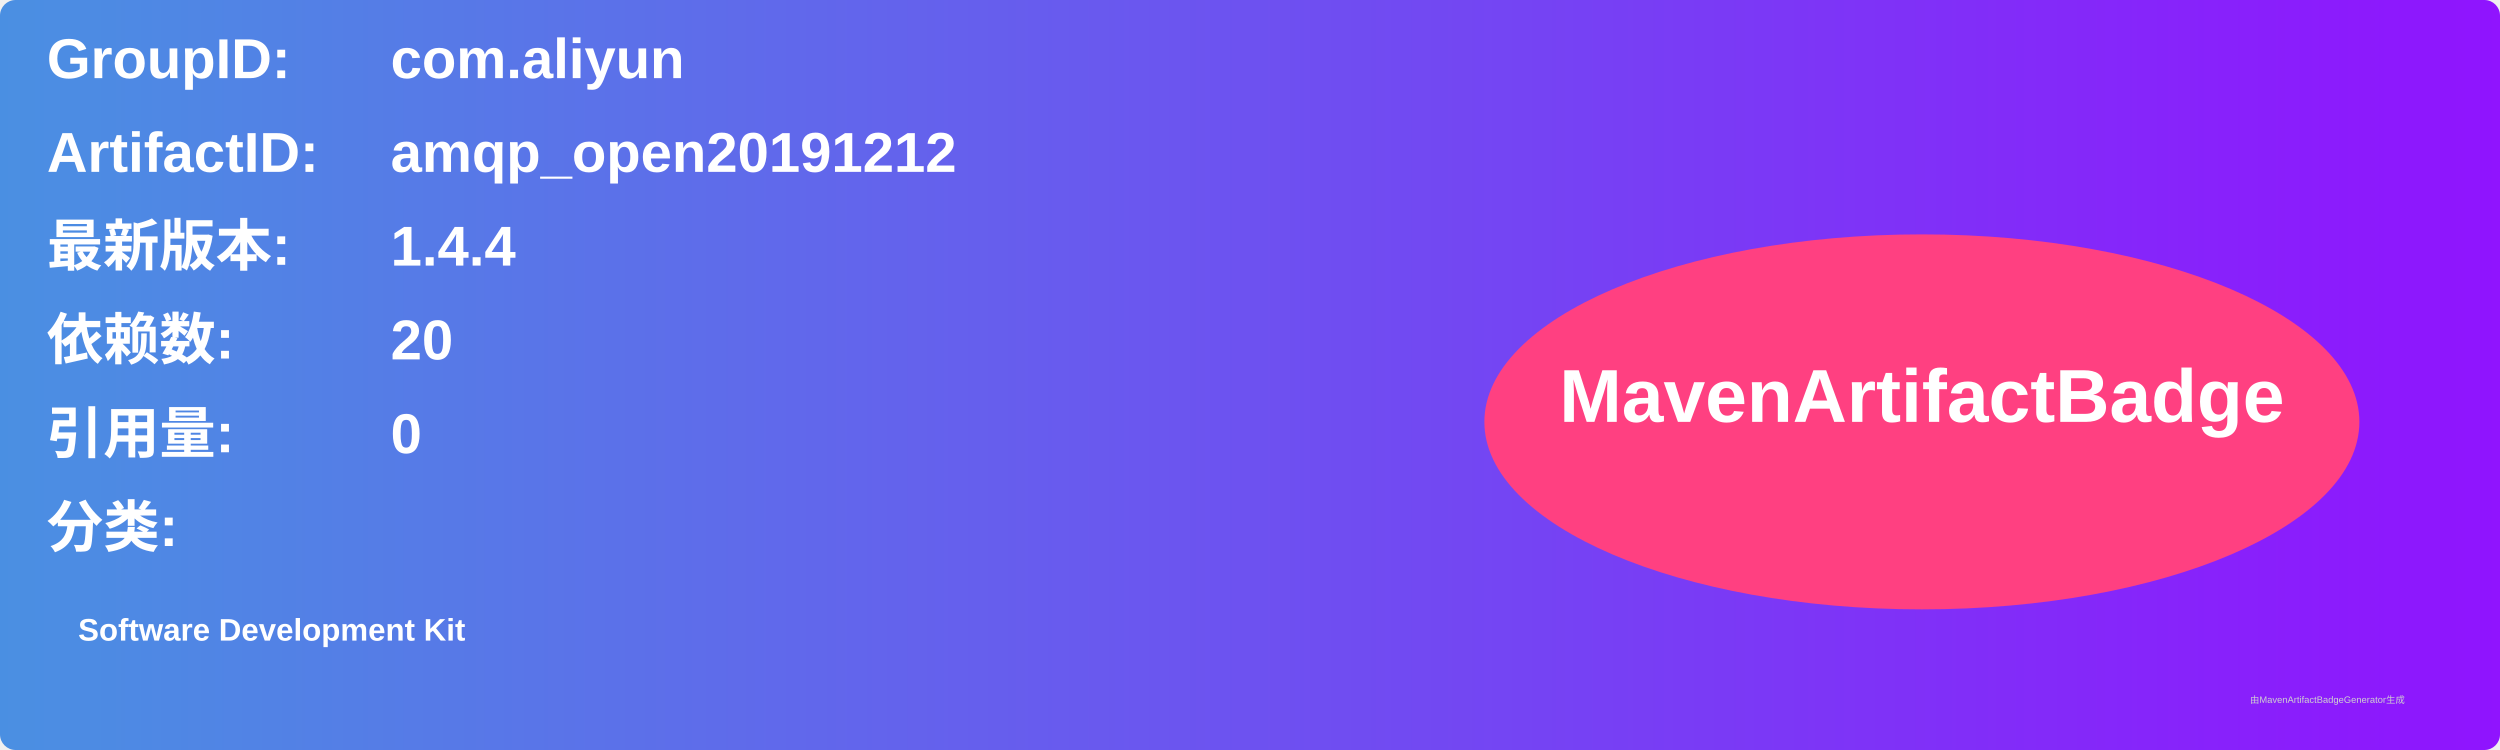
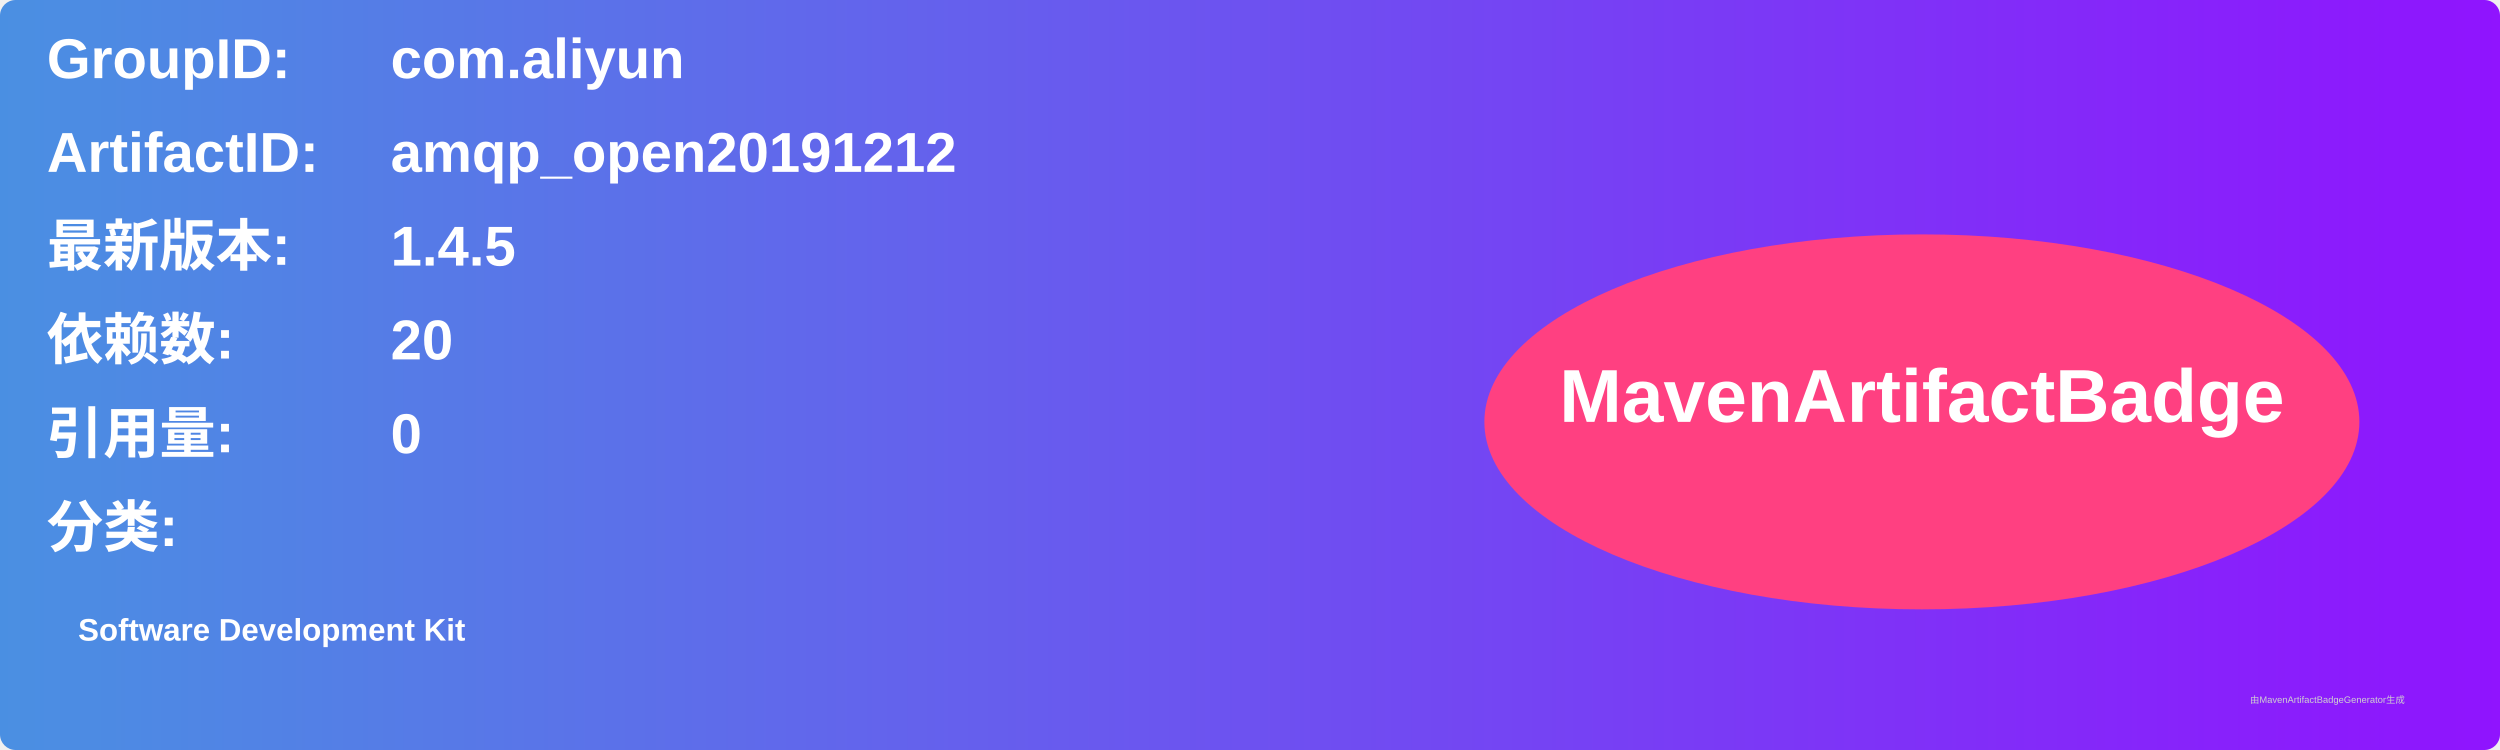
<svg xmlns="http://www.w3.org/2000/svg" width="800" height="240" viewBox="0 0 800 240">
  <linearGradient id="grad" x1="0%" y1="0%" x2="100%" y2="0%">
    <stop offset="0%" stop-color="#4a90e2" />
    <stop offset="100%" stop-color="#9013fe" />
  </linearGradient>
  <rect width="100%" height="100%" rx="5" ry="5" fill="url(#grad)" />
  <g transform="translate(15, 15)">
    <text x="0" y="10" font-family="Arial" font-size="18" fill="white" font-weight="bold" width="260">GroupID:</text>
    <text x="110" y="10" font-family="Arial" font-size="18" fill="white" font-weight="bold" width="460">com.aliyun</text>
    <text x="0" y="40" font-family="Arial" font-size="18" fill="white" font-weight="bold" width="260">ArtifactID:</text>
    <text x="110" y="40" font-family="Arial" font-size="18" fill="white" font-weight="bold" width="460">amqp_open20191212</text>
    <text x="0" y="70" font-family="Arial" font-size="18" fill="white" font-weight="bold">最新版本:</text>
    <text x="110" y="70" font-family="Arial" font-size="18" fill="white" font-weight="bold">
-       <tspan font-weight="bold">1.4.4</tspan>
+       <tspan font-weight="bold">1.4.5</tspan>
    </text>
    <text x="0" y="100" font-family="Arial" font-size="18" fill="white" font-weight="bold">依赖数: </text>
    <text x="110" y="100" font-family="Arial" font-size="18" fill="white">
      <tspan font-weight="bold">20</tspan>
    </text>
    <text x="0" y="130" font-family="Arial" font-size="18" fill="white" font-weight="bold">引用量: </text>
    <text x="110" y="130" font-family="Arial" font-size="18" fill="white">
      <tspan font-weight="bold">0</tspan>
    </text>
    <text x="0" y="160" font-family="Arial" font-size="18" fill="white" font-weight="bold">分类:</text>
    <text x="10" y="190" font-family="Arial" font-size="10" fill="white">
      <tspan font-weight="bold">Software Development Kit</tspan>
    </text>
    <ellipse cx="600" cy="120" rx="140" ry="60" fill="#ff4081" />
    <text x="600" y="120" text-anchor="middle" font-family="Arial" font-size="24" fill="white" font-weight="bold">MavenArtifactBadge</text>
  </g>
  <text x="720" y="225" font-family="Arial" font-size="3" fill="#d0d0d0">由MavenArtifactBadgeGenerator生成</text>
</svg>
